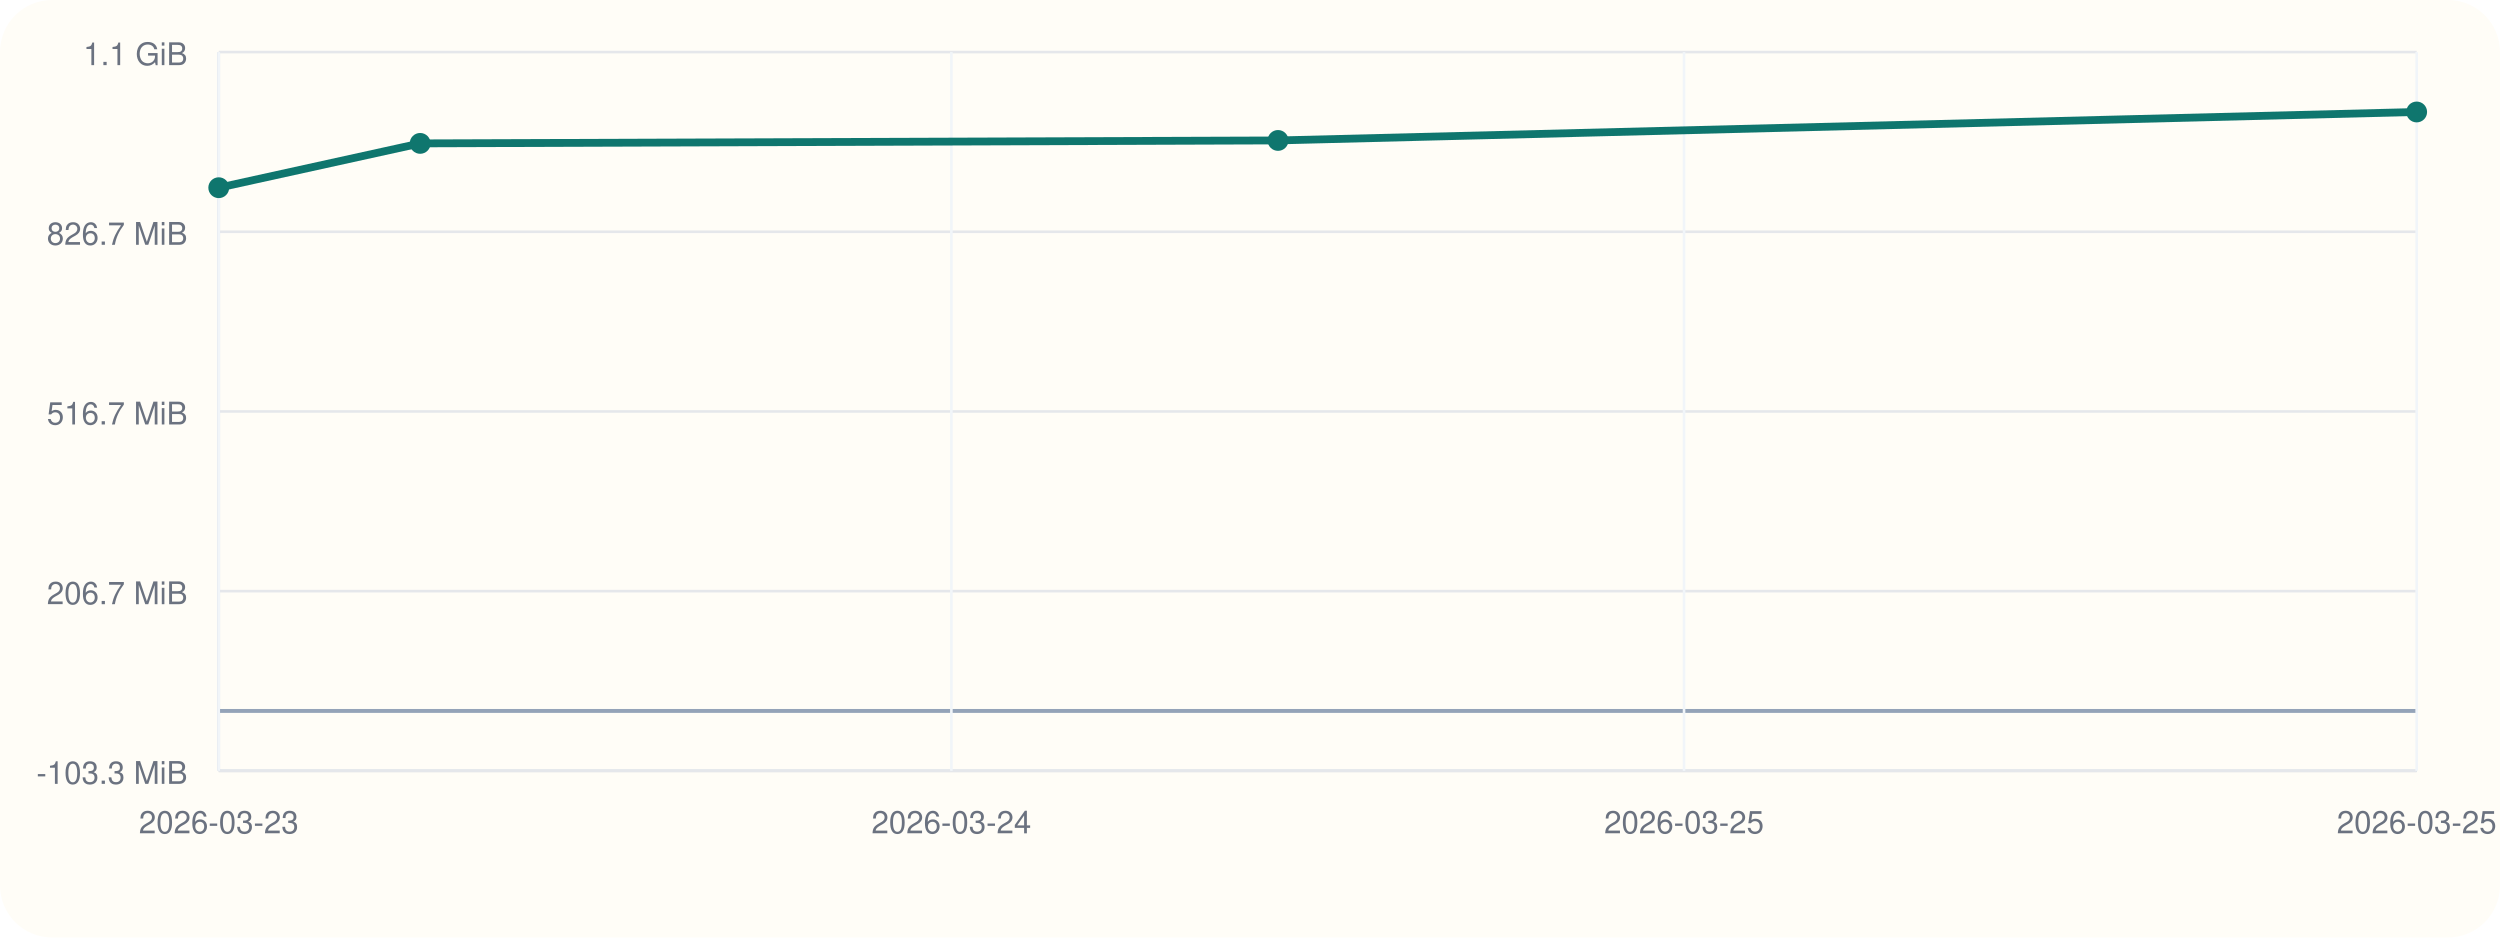
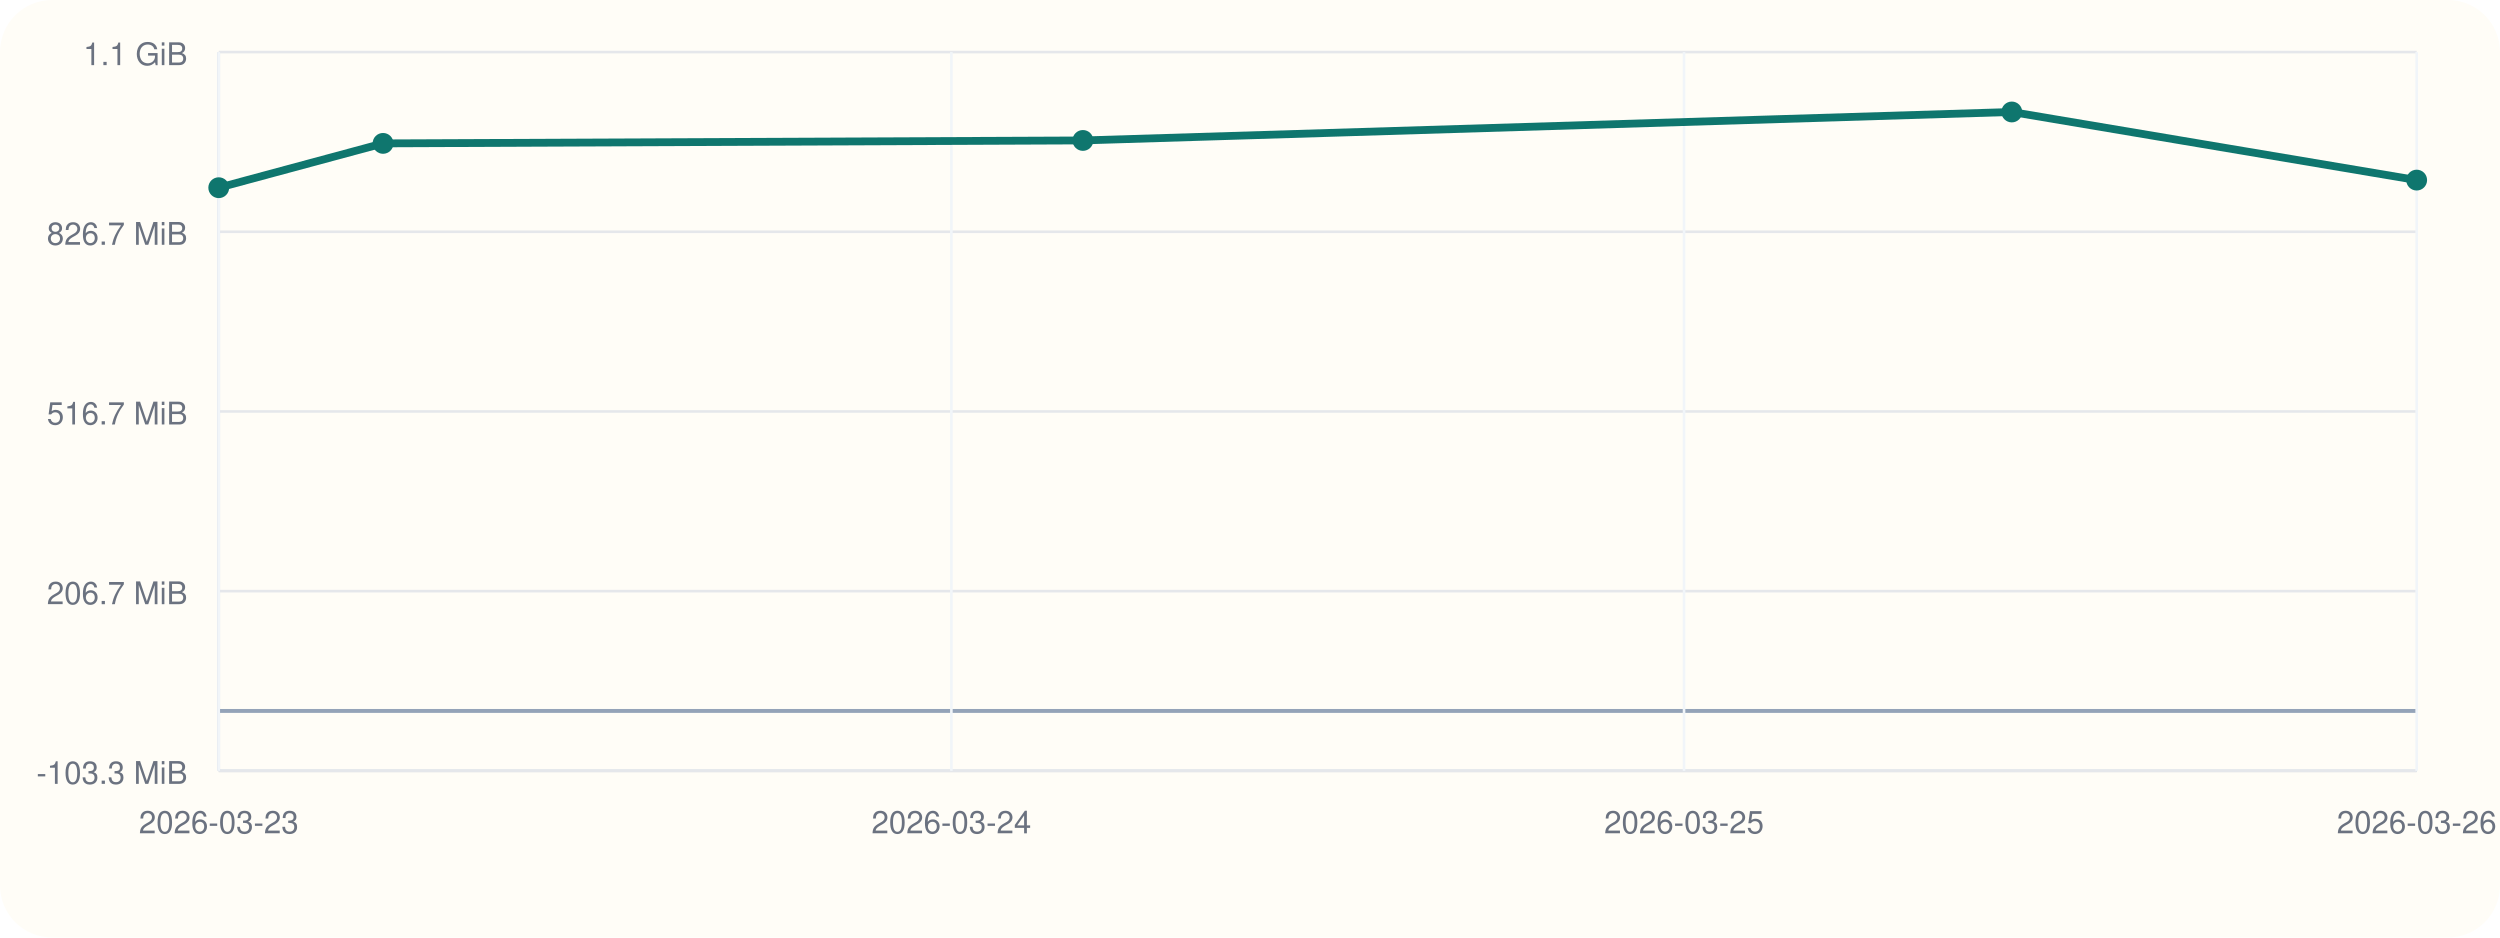
<svg xmlns="http://www.w3.org/2000/svg" viewBox="0 0 960 360">
  <rect width="960" height="360" rx="20" fill="#fffdf7" />
  <line x1="84" y1="296" x2="928" y2="296" stroke="#cbd5e1" stroke-width="1" />
  <line x1="84" y1="20" x2="84" y2="296" stroke="#cbd5e1" stroke-width="1" />
  <line x1="84" y1="273.00" x2="928" y2="273.00" stroke="#94a3b8" stroke-width="1.5" />
  <line x1="84" y1="296.00" x2="928" y2="296.00" stroke="#e5e7eb" stroke-width="1" />
  <text x="72" y="301.00" text-anchor="end" font-size="12" font-family="Helvetica, Arial, sans-serif" fill="#6b7280">-103.3 MiB</text>
  <line x1="84" y1="227.00" x2="928" y2="227.00" stroke="#e5e7eb" stroke-width="1" />
  <text x="72" y="232.00" text-anchor="end" font-size="12" font-family="Helvetica, Arial, sans-serif" fill="#6b7280">206.7 MiB</text>
  <line x1="84" y1="158.00" x2="928" y2="158.00" stroke="#e5e7eb" stroke-width="1" />
  <text x="72" y="163.00" text-anchor="end" font-size="12" font-family="Helvetica, Arial, sans-serif" fill="#6b7280">516.7 MiB</text>
  <line x1="84" y1="89.00" x2="928" y2="89.00" stroke="#e5e7eb" stroke-width="1" />
  <text x="72" y="94.00" text-anchor="end" font-size="12" font-family="Helvetica, Arial, sans-serif" fill="#6b7280">826.7 MiB</text>
  <line x1="84" y1="20.00" x2="928" y2="20.00" stroke="#e5e7eb" stroke-width="1" />
  <text x="72" y="25.00" text-anchor="end" font-size="12" font-family="Helvetica, Arial, sans-serif" fill="#6b7280">1.1 GiB</text>
  <line x1="84.00" y1="20" x2="84.00" y2="296" stroke="#f1f5f9" stroke-width="1" />
  <text x="84.00" y="320" text-anchor="middle" font-size="12" font-family="Helvetica, Arial, sans-serif" fill="#6b7280">2026-03-23</text>
  <line x1="365.33" y1="20" x2="365.33" y2="296" stroke="#f1f5f9" stroke-width="1" />
  <text x="365.33" y="320" text-anchor="middle" font-size="12" font-family="Helvetica, Arial, sans-serif" fill="#6b7280">2026-03-24</text>
  <line x1="646.67" y1="20" x2="646.67" y2="296" stroke="#f1f5f9" stroke-width="1" />
  <text x="646.67" y="320" text-anchor="middle" font-size="12" font-family="Helvetica, Arial, sans-serif" fill="#6b7280">2026-03-25</text>
  <line x1="928.00" y1="20" x2="928.00" y2="296" stroke="#f1f5f9" stroke-width="1" />
-   <text x="928.00" y="320" text-anchor="middle" font-size="12" font-family="Helvetica, Arial, sans-serif" fill="#6b7280">2026-03-25</text>
-   <polyline fill="none" stroke="#0f766e" stroke-width="3" points="84.00,72.08 161.34,55.06 490.76,53.93 928.00,43.00" />
+   <text x="928.00" y="320" text-anchor="middle" font-size="12" font-family="Helvetica, Arial, sans-serif" fill="#6b7280">2026-03-26</text>
+   <polyline fill="none" stroke="#0f766e" stroke-width="3" points="84.00,72.08 147.09,55.06 415.84,53.93 772.53,43.00 928.00,69.16" />
  <circle cx="84.00" cy="72.08" r="4" fill="#0f766e" />
-   <circle cx="161.34" cy="55.06" r="4" fill="#0f766e" />
-   <circle cx="490.76" cy="53.93" r="4" fill="#0f766e" />
-   <circle cx="928.00" cy="43.00" r="4" fill="#0f766e" />
+   <circle cx="147.09" cy="55.06" r="4" fill="#0f766e" />
+   <circle cx="415.84" cy="53.93" r="4" fill="#0f766e" />
+   <circle cx="772.53" cy="43.00" r="4" fill="#0f766e" />
+   <circle cx="928.00" cy="69.16" r="4" fill="#0f766e" />
</svg>
